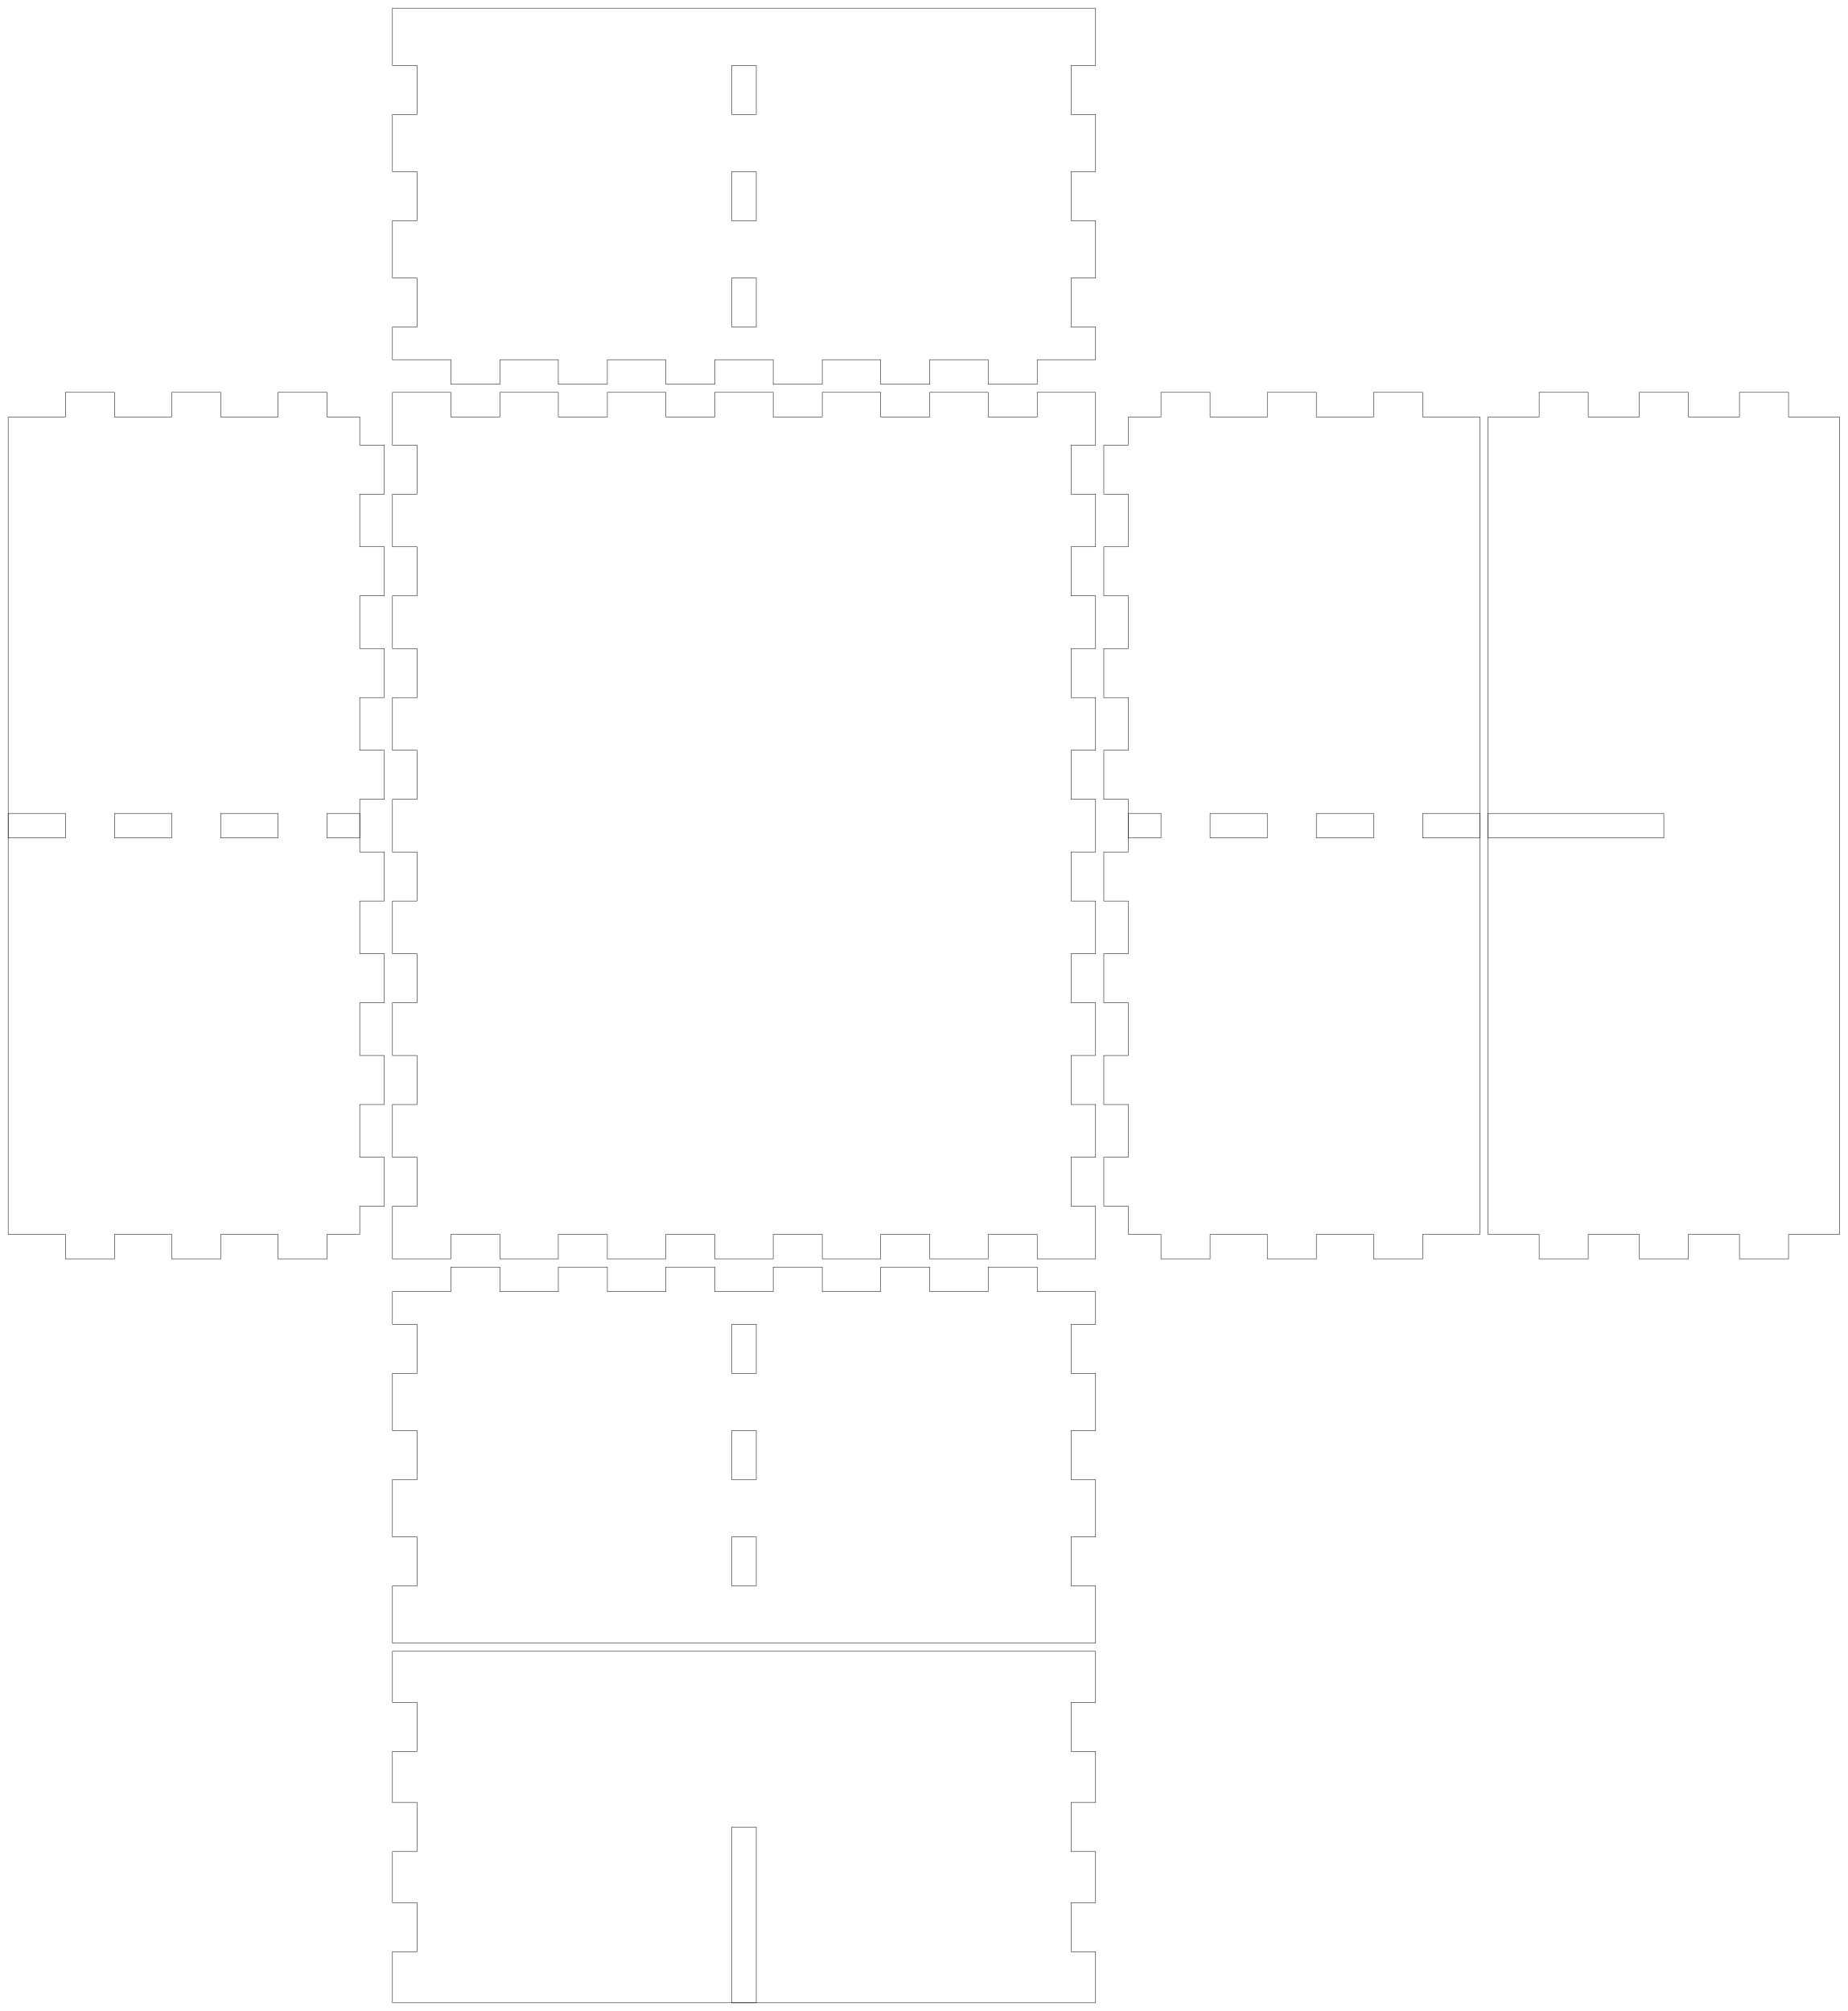
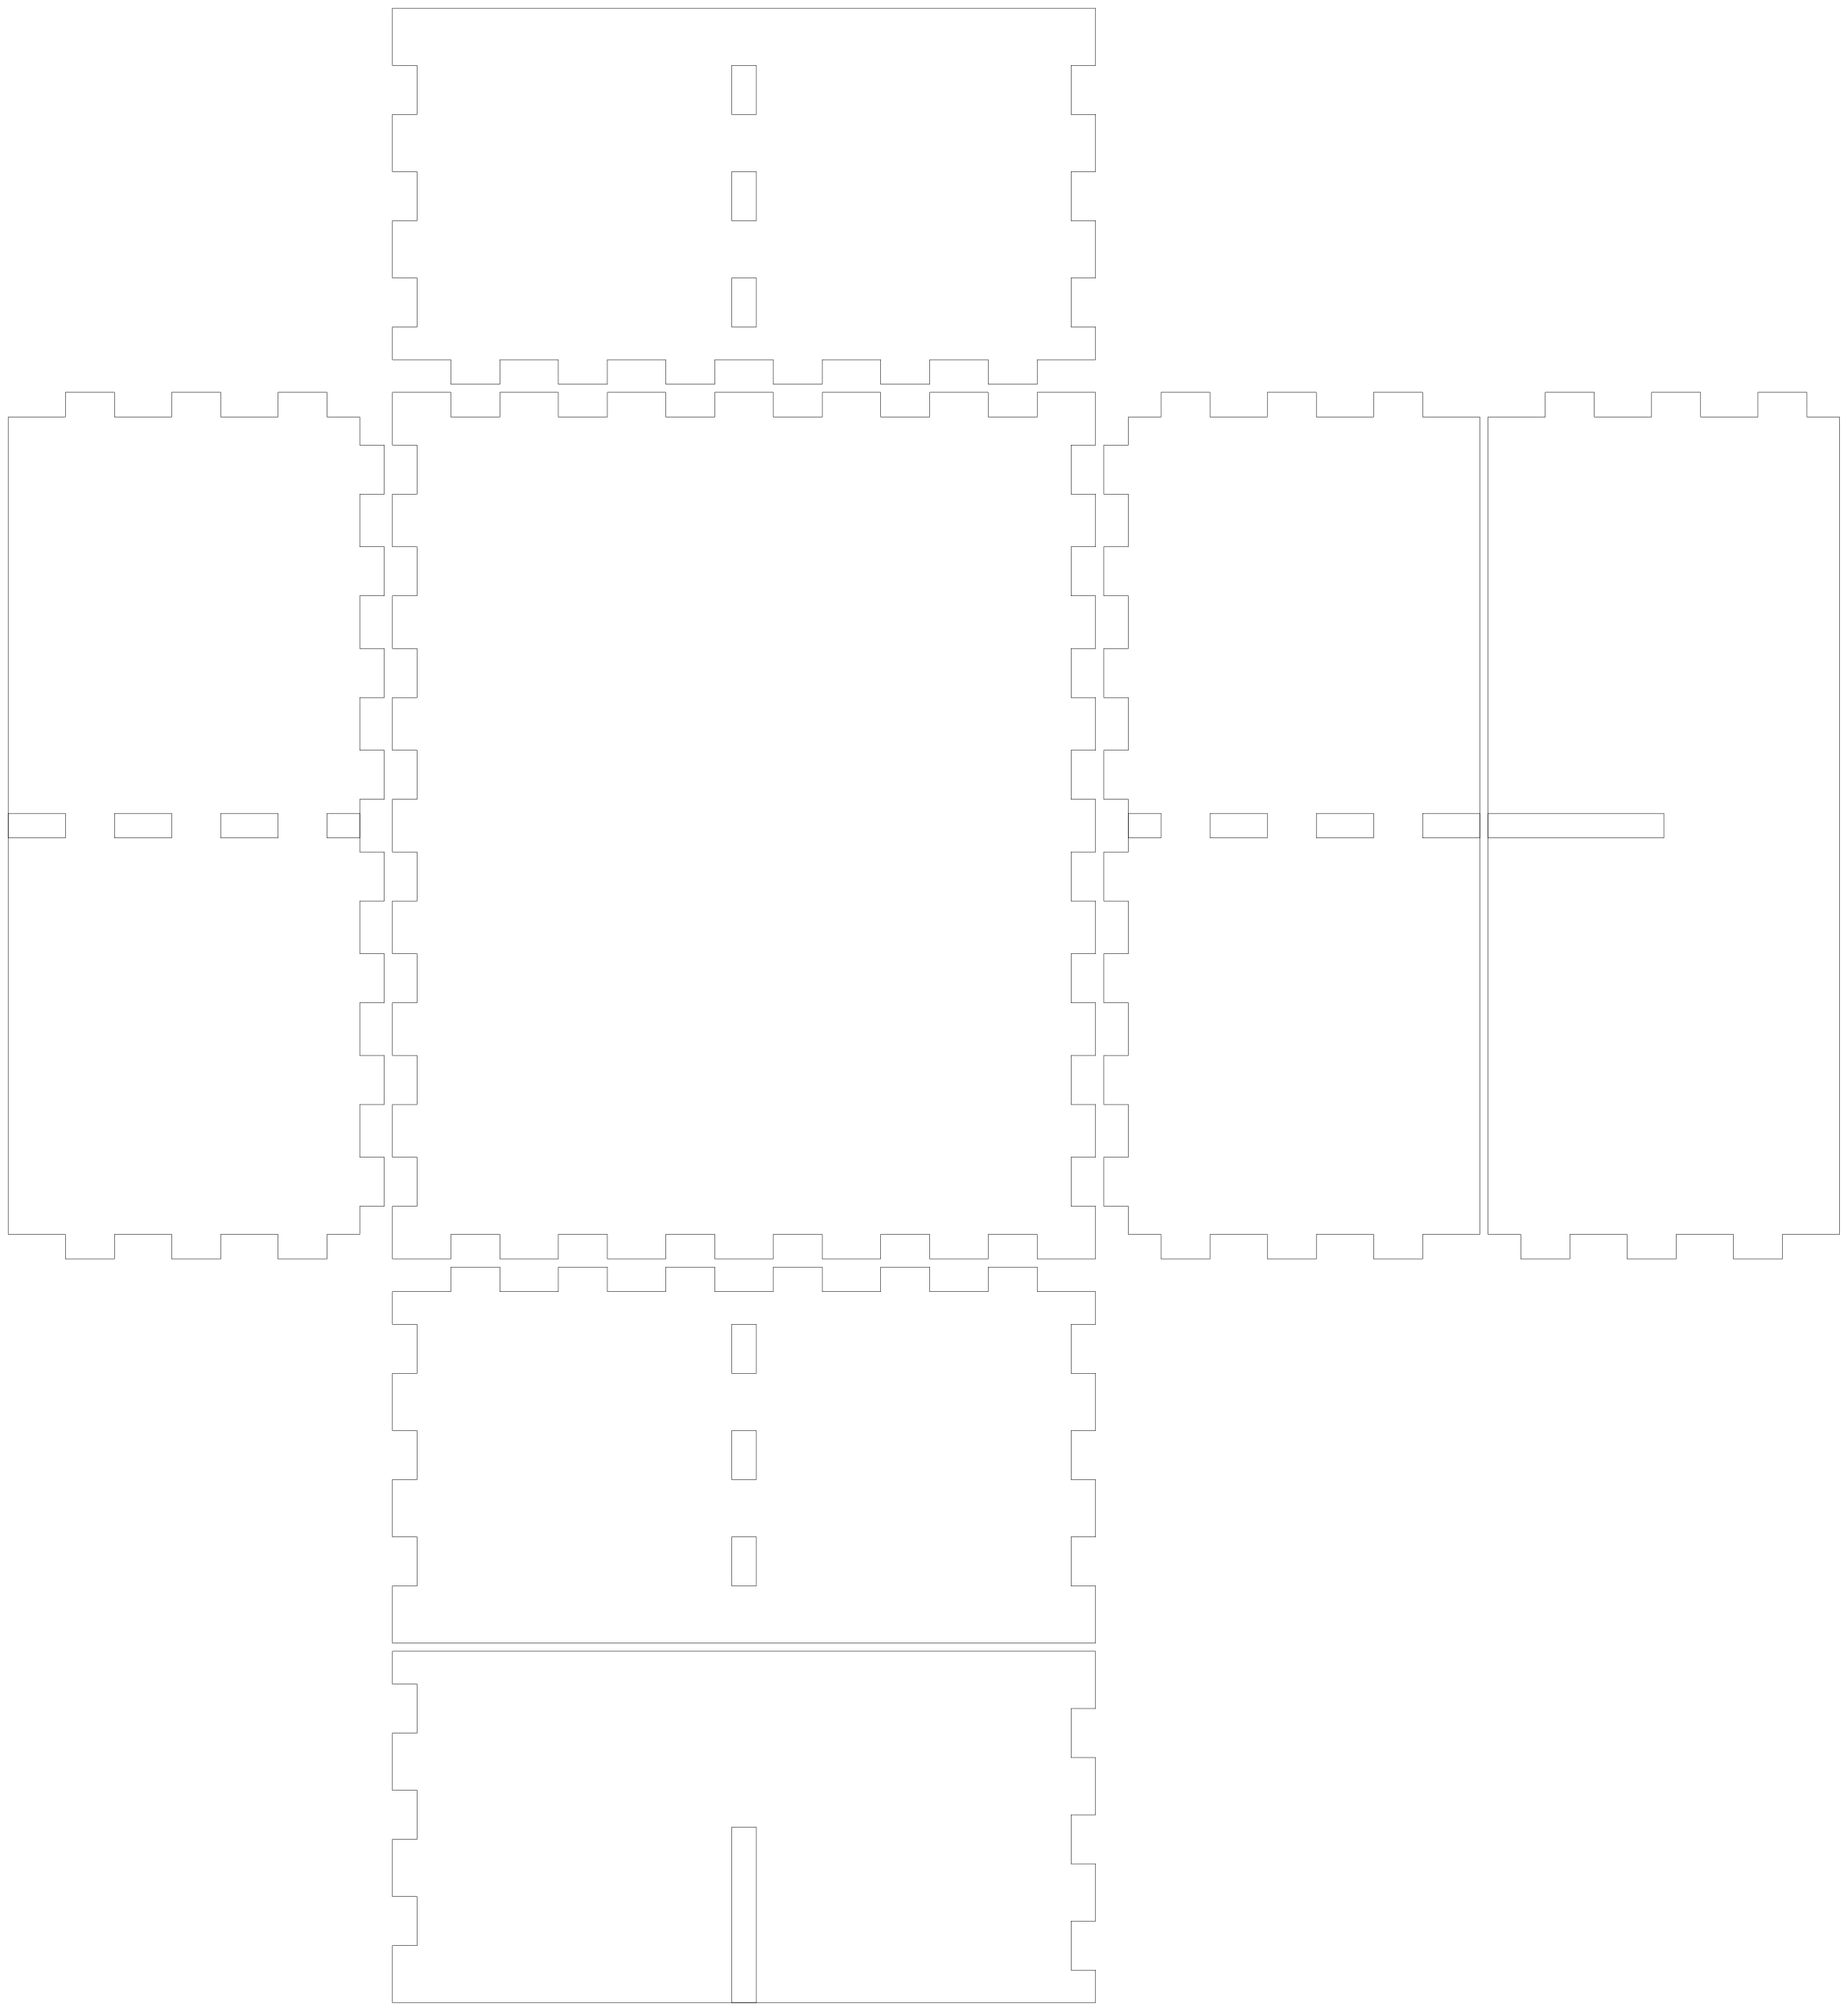
- <svg xmlns="http://www.w3.org/2000/svg" width="226mm" height="246mm" viewBox="0 0 226 246" version="1.1" id="svg5">
-   <defs id="defs2" />
-   <g id="layer1">
-     <g id="piece_001">
+ <svg xmlns="http://www.w3.org/2000/svg" width="226mm" height="246mm" viewBox="0 0 226 246" version="1.1">
+   <defs id="defaults" />
+   <g id="tabbedbox">
+     <g id="back">
      <path id="side_001" style="fill:none;stroke:#000000;stroke-width:0.051" d="m 48 158 l 7.143 0 l 0 -3 l 6 0 l 0 3 l 7.143 0 l 0 -3 l 6 0 l 0 3 l 7.143 0 l 0 -3 l 6 0 l 0 3 l 7.143 0 l 0 -3 l 6 0 l 0 3 l 7.143 0 l 0 -3 l 6 0 l 0 3 l 7.143 0 l 0 -3 l 6 0 l 0 3 l 7.143 0" />
      <path id="side_002" style="fill:none;stroke:#000000;stroke-width:0.051" d="m 134 158 l 0 4 l -3 0 l 0 6 l 3 0 l 0 7 l -3 0 l 0 6 l 3 0 l 0 7 l -3 0 l 0 6 l 3 0 l 0 7" />
-       <path id="hole_001" style="fill:none;stroke:#000000;stroke-width:0.051" d="m 92.5 162 l 0 6 l -3 0 l 0 -6 l 3 0 z" />
-       <path id="hole_002" style="fill:none;stroke:#000000;stroke-width:0.051" d="m 92.5 175 l 0 6 l -3 0 l 0 -6 l 3 0 z" />
-       <path id="hole_003" style="fill:none;stroke:#000000;stroke-width:0.051" d="m 92.5 188 l 0 6 l -3 0 l 0 -6 l 3 0 z" />
+       <path id="hole" style="fill:none;stroke:#000000;stroke-width:0.051" d="m 92.5 162 l 0 6 l -3 0 l 0 -6 l 3 0 z" />
+       <path id="hole_001" style="fill:none;stroke:#000000;stroke-width:0.051" d="m 92.5 175 l 0 6 l -3 0 l 0 -6 l 3 0 z" />
+       <path id="hole_002" style="fill:none;stroke:#000000;stroke-width:0.051" d="m 92.5 188 l 0 6 l -3 0 l 0 -6 l 3 0 z" />
      <path id="side_003" style="fill:none;stroke:#000000;stroke-width:0.051" d="m 134 201 l -7.143 0 l 0 0 l -6 0 l 0 0 l -7.143 0 l 0 0 l -6 0 l 0 0 l -7.143 0 l 0 0 l -6 0 l 0 0 l -7.143 0 l 0 0 l -6 0 l 0 0 l -7.143 0 l 0 0 l -6 0 l 0 0 l -7.143 0 l 0 0 l -6 0 l 0 0 l -7.143 0" />
      <path id="side_004" style="fill:none;stroke:#000000;stroke-width:0.051" d="m 48 201 l 0 -7 l 3 0 l 0 -6 l -3 0 l 0 -7 l 3 0 l 0 -6 l -3 0 l 0 -7 l 3 0 l 0 -6 l -3 0 l 0 -4" />
    </g>
-     <g id="xdivider_001">
+     <g id="xdivider">
      <path id="side_005" style="fill:none;stroke:#000000;stroke-width:0.051" d="m 48 202 l 7.143 0 l 0 0 l 6 0 l 0 0 l 7.143 0 l 0 0 l 6 0 l 0 0 l 7.143 0 l 0 0 l 6 0 l 0 0 l 7.143 0 l 0 0 l 6 0 l 0 0 l 7.143 0 l 0 0 l 6 0 l 0 0 l 7.143 0 l 0 0 l 6 0 l 0 0 l 7.143 0" />
-       <path id="side_006" style="fill:none;stroke:#000000;stroke-width:0.051" d="m 134 202 l 0 6.25 l -3 0 l 0 6 l 3 0 l 0 6.25 l -3 0 l 0 6 l 3 0 l 0 6.25 l -3 0 l 0 6 l 3 0 l 0 6.25" />
+       <path id="side_006" style="fill:none;stroke:#000000;stroke-width:0.051" d="m 134 202 l 0 7 l -3 0 l 0 6 l 3 0 l 0 7 l -3 0 l 0 6 l 3 0 l 0 7 l -3 0 l 0 6 l 3 0 l 0 4" />
      <path id="side_007" style="fill:none;stroke:#000000;stroke-width:0.051" d="m 134 245 l -7.143 0 l 0 0 l -6 0 l 0 0 l -7.143 0 l 0 0 l -6 0 l 0 0 l -7.143 0 l 0 0 l -6 0 l 0 0 l -7.143 0 l 0 0 l -6 0 l 0 0 l -7.143 0 l 0 0 l -6 0 l 0 0 l -7.143 0 l 0 0 l -6 0 l 0 0 l -7.143 0" />
-       <path id="side_008" style="fill:none;stroke:#000000;stroke-width:0.051" d="m 48 245 l 0 -6.25 l 3 0 l 0 -6 l -3 0 l 0 -6.25 l 3 0 l 0 -6 l -3 0 l 0 -6.25 l 3 0 l 0 -6 l -3 0 l 0 -6.25" />
-       <path id="slot_001" style="fill:none;stroke:#000000;stroke-width:0.051" d="m 89.5 245 l 0 -21.5 l 3 0 l 0 21.5 l -3 0 z" />
+       <path id="side_008" style="fill:none;stroke:#000000;stroke-width:0.051" d="m 48 245 l 0 -7 l 3 0 l 0 -6 l -3 0 l 0 -7 l 3 0 l 0 -6 l -3 0 l 0 -7 l 3 0 l 0 -6 l -3 0 l 0 -4" />
+       <path id="slot" style="fill:none;stroke:#000000;stroke-width:0.051" d="m 89.5 245 l 0 -21.5 l 3 0 l 0 21.5 l -3 0 z" />
    </g>
-     <g id="piece_002">
+     <g id="left">
      <path id="side_009" style="fill:none;stroke:#000000;stroke-width:0.051" d="m 1 51 l 7 0 l 0 -3 l 6 0 l 0 3 l 7 0 l 0 -3 l 6 0 l 0 3 l 7 0 l 0 -3 l 6 0 l 0 3 l 4 0" />
-       <path id="hole_004" style="fill:none;stroke:#000000;stroke-width:0.051" d="m 1 99.5 l 7 0 l 0 3 l -7 0 l 0 -3 z" />
-       <path id="hole_005" style="fill:none;stroke:#000000;stroke-width:0.051" d="m 14 99.5 l 7 0 l 0 3 l -7 0 l 0 -3 z" />
-       <path id="hole_006" style="fill:none;stroke:#000000;stroke-width:0.051" d="m 27 99.5 l 7 0 l 0 3 l -7 0 l 0 -3 z" />
-       <path id="hole_007" style="fill:none;stroke:#000000;stroke-width:0.051" d="m 40 99.5 l 4 0 l 0 3 l -4 0 l 0 -3 z" />
+       <path id="hole_003" style="fill:none;stroke:#000000;stroke-width:0.051" d="m 1 99.5 l 7 0 l 0 3 l -7 0 l 0 -3 z" />
+       <path id="hole_004" style="fill:none;stroke:#000000;stroke-width:0.051" d="m 14 99.5 l 7 0 l 0 3 l -7 0 l 0 -3 z" />
+       <path id="hole_005" style="fill:none;stroke:#000000;stroke-width:0.051" d="m 27 99.5 l 7 0 l 0 3 l -7 0 l 0 -3 z" />
+       <path id="hole_006" style="fill:none;stroke:#000000;stroke-width:0.051" d="m 40 99.5 l 4 0 l 0 3 l -4 0 l 0 -3 z" />
      <path id="side_010" style="fill:none;stroke:#000000;stroke-width:0.051" d="m 44 51 l 0 3.444 l 3 0 l 0 6 l -3 0 l 0 6.444 l 3 0 l 0 6 l -3 0 l 0 6.444 l 3 0 l 0 6 l -3 0 l 0 6.444 l 3 0 l 0 6 l -3 0 l 0 6.444 l 3 0 l 0 6 l -3 0 l 0 6.445 l 3 0 l 0 6 l -3 0 l 0 6.444 l 3 0 l 0 6 l -3 0 l 0 6.445 l 3 0 l 0 6 l -3 0 l 0 3.444" />
      <path id="side_011" style="fill:none;stroke:#000000;stroke-width:0.051" d="m 44 151 l -4 0 l 0 3 l -6 0 l 0 -3 l -7 0 l 0 3 l -6 0 l 0 -3 l -7 0 l 0 3 l -6 0 l 0 -3 l -7 0" />
      <path id="side_012" style="fill:none;stroke:#000000;stroke-width:0.051" d="m 1 151 l 0 -3.444 l 0 0 l 0 -6 l 0 0 l 0 -6.445 l 0 0 l 0 -6 l 0 0 l 0 -6.444 l 0 0 l 0 -6 l 0 0 l 0 -6.445 l 0 0 l 0 -6 l 0 0 l 0 -6.444 l 0 0 l 0 -6 l 0 0 l 0 -6.444 l 0 0 l 0 -6 l 0 0 l 0 -6.444 l 0 0 l 0 -6 l 0 0 l 0 -6.444 l 0 0 l 0 -6 l 0 0 l 0 -3.444" />
    </g>
-     <g id="ydivider_001">
-       <path id="side_013" style="fill:none;stroke:#000000;stroke-width:0.051" d="m 182 51 l 6.25 0 l 0 -3 l 6 0 l 0 3 l 6.25 0 l 0 -3 l 6 0 l 0 3 l 6.25 0 l 0 -3 l 6 0 l 0 3 l 6.25 0" />
-       <path id="slot_002" style="fill:none;stroke:#000000;stroke-width:0.051" d="m 182 99.5 l 21.5 0 l 0 3 l -21.5 0 l 0 -3 z" />
+     <g id="ydivider">
+       <path id="side_013" style="fill:none;stroke:#000000;stroke-width:0.051" d="m 182 51 l 7 0 l 0 -3 l 6 0 l 0 3 l 7 0 l 0 -3 l 6 0 l 0 3 l 7 0 l 0 -3 l 6 0 l 0 3 l 4 0" />
+       <path id="slot_001" style="fill:none;stroke:#000000;stroke-width:0.051" d="m 182 99.5 l 21.5 0 l 0 3 l -21.5 0 l 0 -3 z" />
      <path id="side_014" style="fill:none;stroke:#000000;stroke-width:0.051" d="m 225 51 l 0 3.444 l 0 0 l 0 6 l 0 0 l 0 6.444 l 0 0 l 0 6 l 0 0 l 0 6.444 l 0 0 l 0 6 l 0 0 l 0 6.444 l 0 0 l 0 6 l 0 0 l 0 6.444 l 0 0 l 0 6 l 0 0 l 0 6.445 l 0 0 l 0 6 l 0 0 l 0 6.444 l 0 0 l 0 6 l 0 0 l 0 6.445 l 0 0 l 0 6 l 0 0 l 0 3.444" />
-       <path id="side_015" style="fill:none;stroke:#000000;stroke-width:0.051" d="m 225 151 l -6.25 0 l 0 3 l -6 0 l 0 -3 l -6.25 0 l 0 3 l -6 0 l 0 -3 l -6.25 0 l 0 3 l -6 0 l 0 -3 l -6.25 0" />
+       <path id="side_015" style="fill:none;stroke:#000000;stroke-width:0.051" d="m 225 151 l -7 0 l 0 3 l -6 0 l 0 -3 l -7 0 l 0 3 l -6 0 l 0 -3 l -7 0 l 0 3 l -6 0 l 0 -3 l -4 0" />
      <path id="side_016" style="fill:none;stroke:#000000;stroke-width:0.051" d="m 182 151 l 0 -3.444 l 0 0 l 0 -6 l 0 0 l 0 -6.445 l 0 0 l 0 -6 l 0 0 l 0 -6.444 l 0 0 l 0 -6 l 0 0 l 0 -6.445 l 0 0 l 0 -6 l 0 0 l 0 -6.444 l 0 0 l 0 -6 l 0 0 l 0 -6.444 l 0 0 l 0 -6 l 0 0 l 0 -6.444 l 0 0 l 0 -6 l 0 0 l 0 -6.444 l 0 0 l 0 -6 l 0 0 l 0 -3.444" />
    </g>
-     <g id="piece_003">
+     <g id="bottom">
      <path id="side_017" style="fill:none;stroke:#000000;stroke-width:0.051" d="m 48 48 l 7.143 0 l 0 3 l 6 0 l 0 -3 l 7.143 0 l 0 3 l 6 0 l 0 -3 l 7.143 0 l 0 3 l 6 0 l 0 -3 l 7.143 0 l 0 3 l 6 0 l 0 -3 l 7.143 0 l 0 3 l 6 0 l 0 -3 l 7.143 0 l 0 3 l 6 0 l 0 -3 l 7.143 0" />
      <path id="side_018" style="fill:none;stroke:#000000;stroke-width:0.051" d="m 134 48 l 0 6.444 l -3 0 l 0 6 l 3 0 l 0 6.444 l -3 0 l 0 6 l 3 0 l 0 6.444 l -3 0 l 0 6 l 3 0 l 0 6.444 l -3 0 l 0 6 l 3 0 l 0 6.444 l -3 0 l 0 6 l 3 0 l 0 6.445 l -3 0 l 0 6 l 3 0 l 0 6.444 l -3 0 l 0 6 l 3 0 l 0 6.445 l -3 0 l 0 6 l 3 0 l 0 6.444" />
      <path id="side_019" style="fill:none;stroke:#000000;stroke-width:0.051" d="m 134 154 l -7.143 0 l 0 -3 l -6 0 l 0 3 l -7.143 0 l 0 -3 l -6 0 l 0 3 l -7.143 0 l 0 -3 l -6 0 l 0 3 l -7.143 0 l 0 -3 l -6 0 l 0 3 l -7.143 0 l 0 -3 l -6 0 l 0 3 l -7.143 0 l 0 -3 l -6 0 l 0 3 l -7.143 0" />
      <path id="side_020" style="fill:none;stroke:#000000;stroke-width:0.051" d="m 48 154 l 0 -6.444 l 3 0 l 0 -6 l -3 0 l 0 -6.445 l 3 0 l 0 -6 l -3 0 l 0 -6.444 l 3 0 l 0 -6 l -3 0 l 0 -6.445 l 3 0 l 0 -6 l -3 0 l 0 -6.444 l 3 0 l 0 -6 l -3 0 l 0 -6.444 l 3 0 l 0 -6 l -3 0 l 0 -6.444 l 3 0 l 0 -6 l -3 0 l 0 -6.444 l 3 0 l 0 -6 l -3 0 l 0 -6.444" />
    </g>
-     <g id="piece_004">
+     <g id="right">
      <path id="side_021" style="fill:none;stroke:#000000;stroke-width:0.051" d="m 138 51 l 4 0 l 0 -3 l 6 0 l 0 3 l 7 0 l 0 -3 l 6 0 l 0 3 l 7 0 l 0 -3 l 6 0 l 0 3 l 7 0" />
-       <path id="hole_008" style="fill:none;stroke:#000000;stroke-width:0.051" d="m 138 99.5 l 4 0 l 0 3 l -4 0 l 0 -3 z" />
-       <path id="hole_009" style="fill:none;stroke:#000000;stroke-width:0.051" d="m 148 99.5 l 7 0 l 0 3 l -7 0 l 0 -3 z" />
-       <path id="hole_010" style="fill:none;stroke:#000000;stroke-width:0.051" d="m 161 99.5 l 7 0 l 0 3 l -7 0 l 0 -3 z" />
-       <path id="hole_011" style="fill:none;stroke:#000000;stroke-width:0.051" d="m 174 99.5 l 7 0 l 0 3 l -7 0 l 0 -3 z" />
+       <path id="hole_007" style="fill:none;stroke:#000000;stroke-width:0.051" d="m 138 99.5 l 4 0 l 0 3 l -4 0 l 0 -3 z" />
+       <path id="hole_008" style="fill:none;stroke:#000000;stroke-width:0.051" d="m 148 99.5 l 7 0 l 0 3 l -7 0 l 0 -3 z" />
+       <path id="hole_009" style="fill:none;stroke:#000000;stroke-width:0.051" d="m 161 99.5 l 7 0 l 0 3 l -7 0 l 0 -3 z" />
+       <path id="hole_010" style="fill:none;stroke:#000000;stroke-width:0.051" d="m 174 99.5 l 7 0 l 0 3 l -7 0 l 0 -3 z" />
      <path id="side_022" style="fill:none;stroke:#000000;stroke-width:0.051" d="m 181 51 l 0 3.444 l 0 0 l 0 6 l 0 0 l 0 6.444 l 0 0 l 0 6 l 0 0 l 0 6.444 l 0 0 l 0 6 l 0 0 l 0 6.444 l 0 0 l 0 6 l 0 0 l 0 6.444 l 0 0 l 0 6 l 0 0 l 0 6.445 l 0 0 l 0 6 l 0 0 l 0 6.444 l 0 0 l 0 6 l 0 0 l 0 6.445 l 0 0 l 0 6 l 0 0 l 0 3.444" />
      <path id="side_023" style="fill:none;stroke:#000000;stroke-width:0.051" d="m 181 151 l -7 0 l 0 3 l -6 0 l 0 -3 l -7 0 l 0 3 l -6 0 l 0 -3 l -7 0 l 0 3 l -6 0 l 0 -3 l -4 0" />
      <path id="side_024" style="fill:none;stroke:#000000;stroke-width:0.051" d="m 138 151 l 0 -3.444 l -3 0 l 0 -6 l 3 0 l 0 -6.445 l -3 0 l 0 -6 l 3 0 l 0 -6.444 l -3 0 l 0 -6 l 3 0 l 0 -6.445 l -3 0 l 0 -6 l 3 0 l 0 -6.444 l -3 0 l 0 -6 l 3 0 l 0 -6.444 l -3 0 l 0 -6 l 3 0 l 0 -6.444 l -3 0 l 0 -6 l 3 0 l 0 -6.444 l -3 0 l 0 -6 l 3 0 l 0 -3.444" />
    </g>
-     <g id="piece_005">
+     <g id="front">
      <path id="side_025" style="fill:none;stroke:#000000;stroke-width:0.051" d="m 48 1 l 7.143 0 l 0 0 l 6 0 l 0 0 l 7.143 0 l 0 0 l 6 0 l 0 0 l 7.143 0 l 0 0 l 6 0 l 0 0 l 7.143 0 l 0 0 l 6 0 l 0 0 l 7.143 0 l 0 0 l 6 0 l 0 0 l 7.143 0 l 0 0 l 6 0 l 0 0 l 7.143 0" />
      <path id="side_026" style="fill:none;stroke:#000000;stroke-width:0.051" d="m 134 1 l 0 7 l -3 0 l 0 6 l 3 0 l 0 7 l -3 0 l 0 6 l 3 0 l 0 7 l -3 0 l 0 6 l 3 0 l 0 4" />
-       <path id="hole_012" style="fill:none;stroke:#000000;stroke-width:0.051" d="m 92.5 8 l 0 6 l -3 0 l 0 -6 l 3 0 z" />
-       <path id="hole_013" style="fill:none;stroke:#000000;stroke-width:0.051" d="m 92.5 21 l 0 6 l -3 0 l 0 -6 l 3 0 z" />
-       <path id="hole_014" style="fill:none;stroke:#000000;stroke-width:0.051" d="m 92.5 34 l 0 6 l -3 0 l 0 -6 l 3 0 z" />
+       <path id="hole_011" style="fill:none;stroke:#000000;stroke-width:0.051" d="m 92.5 8 l 0 6 l -3 0 l 0 -6 l 3 0 z" />
+       <path id="hole_012" style="fill:none;stroke:#000000;stroke-width:0.051" d="m 92.5 21 l 0 6 l -3 0 l 0 -6 l 3 0 z" />
+       <path id="hole_013" style="fill:none;stroke:#000000;stroke-width:0.051" d="m 92.5 34 l 0 6 l -3 0 l 0 -6 l 3 0 z" />
      <path id="side_027" style="fill:none;stroke:#000000;stroke-width:0.051" d="m 134 44 l -7.143 0 l 0 3 l -6 0 l 0 -3 l -7.143 0 l 0 3 l -6 0 l 0 -3 l -7.143 0 l 0 3 l -6 0 l 0 -3 l -7.143 0 l 0 3 l -6 0 l 0 -3 l -7.143 0 l 0 3 l -6 0 l 0 -3 l -7.143 0 l 0 3 l -6 0 l 0 -3 l -7.143 0" />
      <path id="side_028" style="fill:none;stroke:#000000;stroke-width:0.051" d="m 48 44 l 0 -4 l 3 0 l 0 -6 l -3 0 l 0 -7 l 3 0 l 0 -6 l -3 0 l 0 -7 l 3 0 l 0 -6 l -3 0 l 0 -7" />
    </g>
  </g>
</svg>
